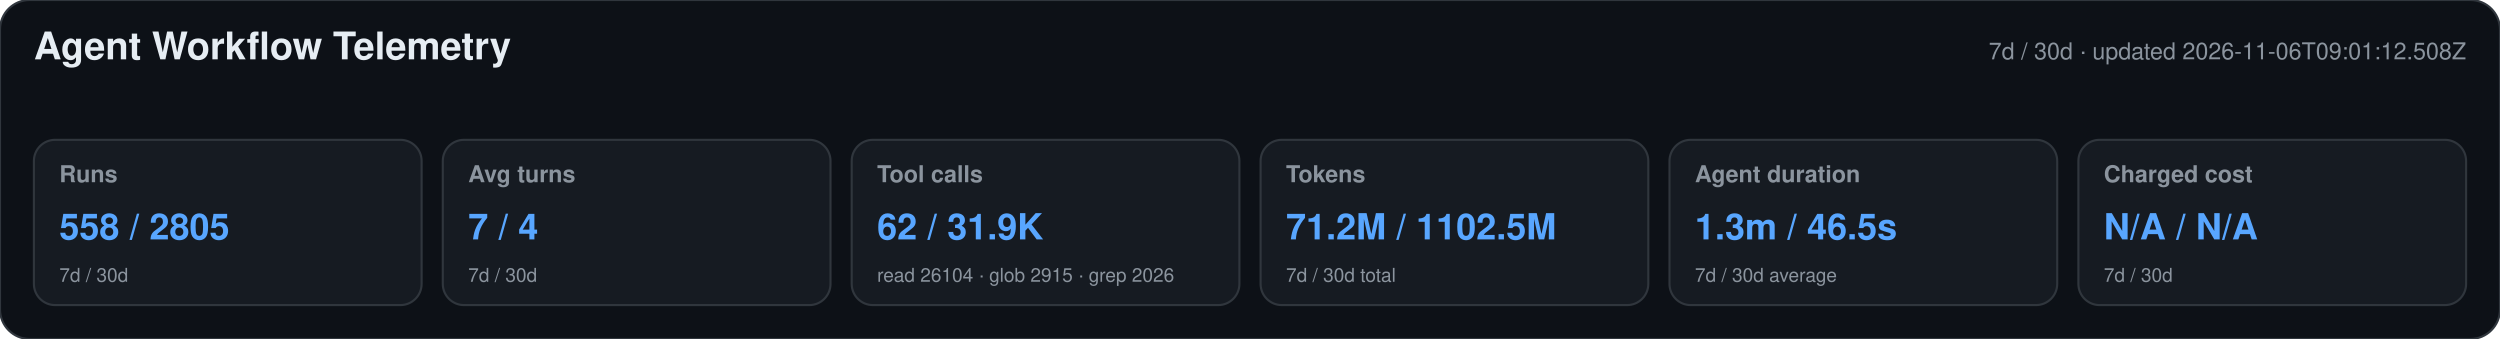
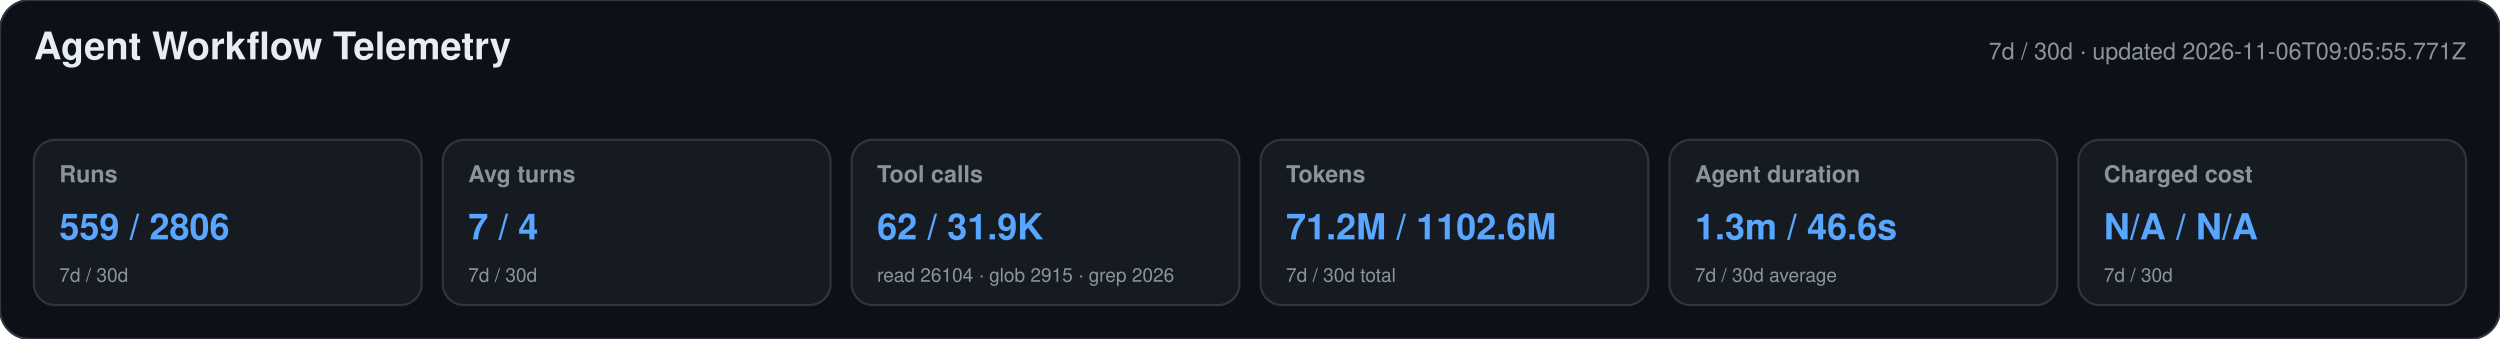
<svg xmlns="http://www.w3.org/2000/svg" width="1180" height="160" viewBox="0 0 1180 160" role="img" aria-labelledby="title desc">
  <style>text{font-family:-apple-system,BlinkMacSystemFont,"Segoe UI",Helvetica,Arial,sans-serif}.heading{font-size:18px;font-weight:650;fill:#e6edf3}.meta,.label,.secondary{fill:#8b949e}.meta,.label{font-size:11px}.label{font-weight:600}.primary{font-size:17px;font-weight:700;fill:#58a6ff}.secondary{font-size:9px}</style>
  <rect width="1180" height="160" rx="14" fill="#0d1117" stroke="#30363d" />
  <text x="16" y="28" class="heading">Agent Workflow Telemetry</text>
-   <text x="1164" y="28" text-anchor="end" class="meta">7d / 30d · updated 2026-11-06T09:01:12.508Z</text>
+   <text x="1164" y="28" text-anchor="end" class="meta">7d / 30d · updated 2026-11-06T09:05:55.771Z</text>
  <g>
    <rect x="16" y="66" width="183" height="78" rx="10" fill="#161b22" stroke="#30363d" />
    <text x="28" y="86" class="label">Runs</text>
-     <text x="28" y="113" class="primary">558 / 2805</text>
+     <text x="28" y="113" class="primary">559 / 2806</text>
    <text x="28" y="133" class="secondary">7d / 30d</text>
  </g>
  <g>
    <rect x="209" y="66" width="183" height="78" rx="10" fill="#161b22" stroke="#30363d" />
    <text x="221" y="86" class="label">Avg turns</text>
    <text x="221" y="113" class="primary">7 / 4</text>
    <text x="221" y="133" class="secondary">7d / 30d</text>
  </g>
  <g>
    <rect x="402" y="66" width="183" height="78" rx="10" fill="#161b22" stroke="#30363d" />
    <text x="414" y="86" class="label">Tool calls</text>
    <text x="414" y="113" class="primary">62 / 31.9K</text>
    <text x="414" y="133" class="secondary">read 26104 · glob 2915 · grep 2026</text>
  </g>
  <g>
    <rect x="595" y="66" width="183" height="78" rx="10" fill="#161b22" stroke="#30363d" />
    <text x="607" y="86" class="label">Tokens</text>
-     <text x="607" y="113" class="primary">71.2M / 1102.5M</text>
+     <text x="607" y="113" class="primary">71.2M / 1102.6M</text>
    <text x="607" y="133" class="secondary">7d / 30d total</text>
  </g>
  <g>
    <rect x="788" y="66" width="183" height="78" rx="10" fill="#161b22" stroke="#30363d" />
    <text x="800" y="86" class="label">Agent duration</text>
-     <text x="800" y="113" class="primary">1.3m / 46.5s</text>
+     <text x="800" y="113" class="primary">1.3m / 46.6s</text>
    <text x="800" y="133" class="secondary">7d / 30d average</text>
  </g>
  <g>
    <rect x="981" y="66" width="183" height="78" rx="10" fill="#161b22" stroke="#30363d" />
    <text x="993" y="86" class="label">Charged cost</text>
    <text x="993" y="113" class="primary">N/A / N/A</text>
    <text x="993" y="133" class="secondary">7d / 30d</text>
  </g>
</svg>
